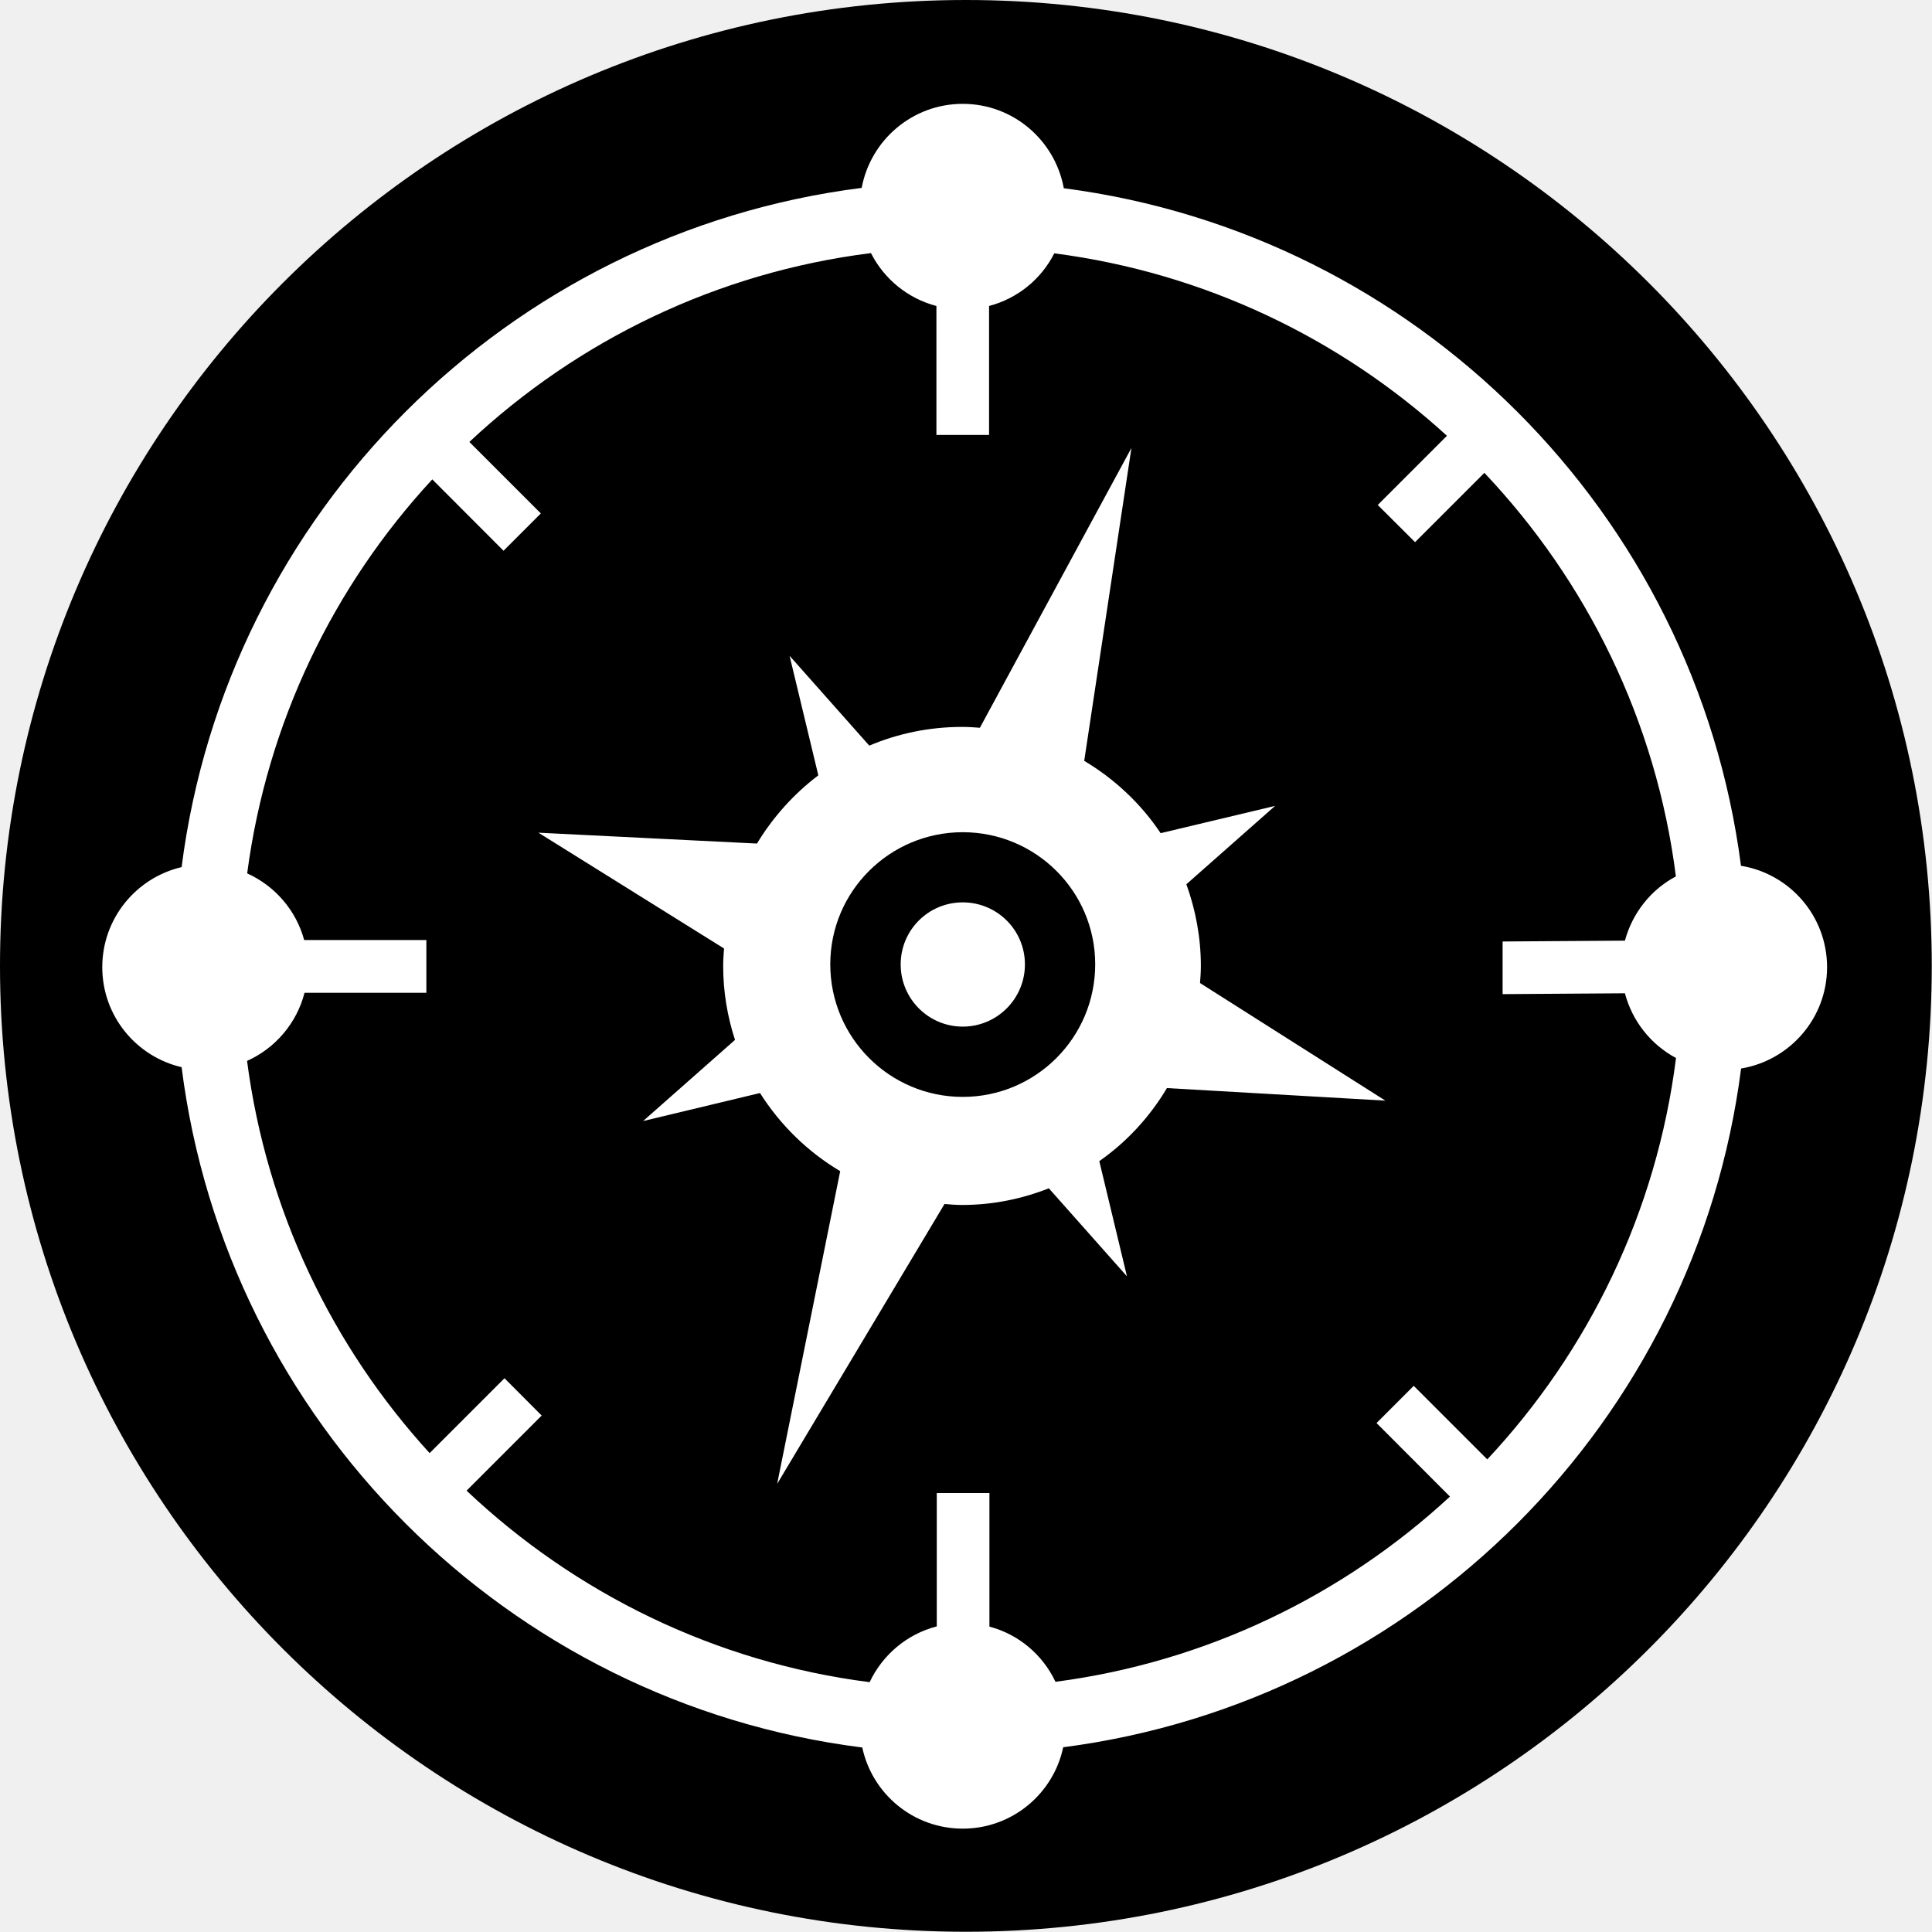
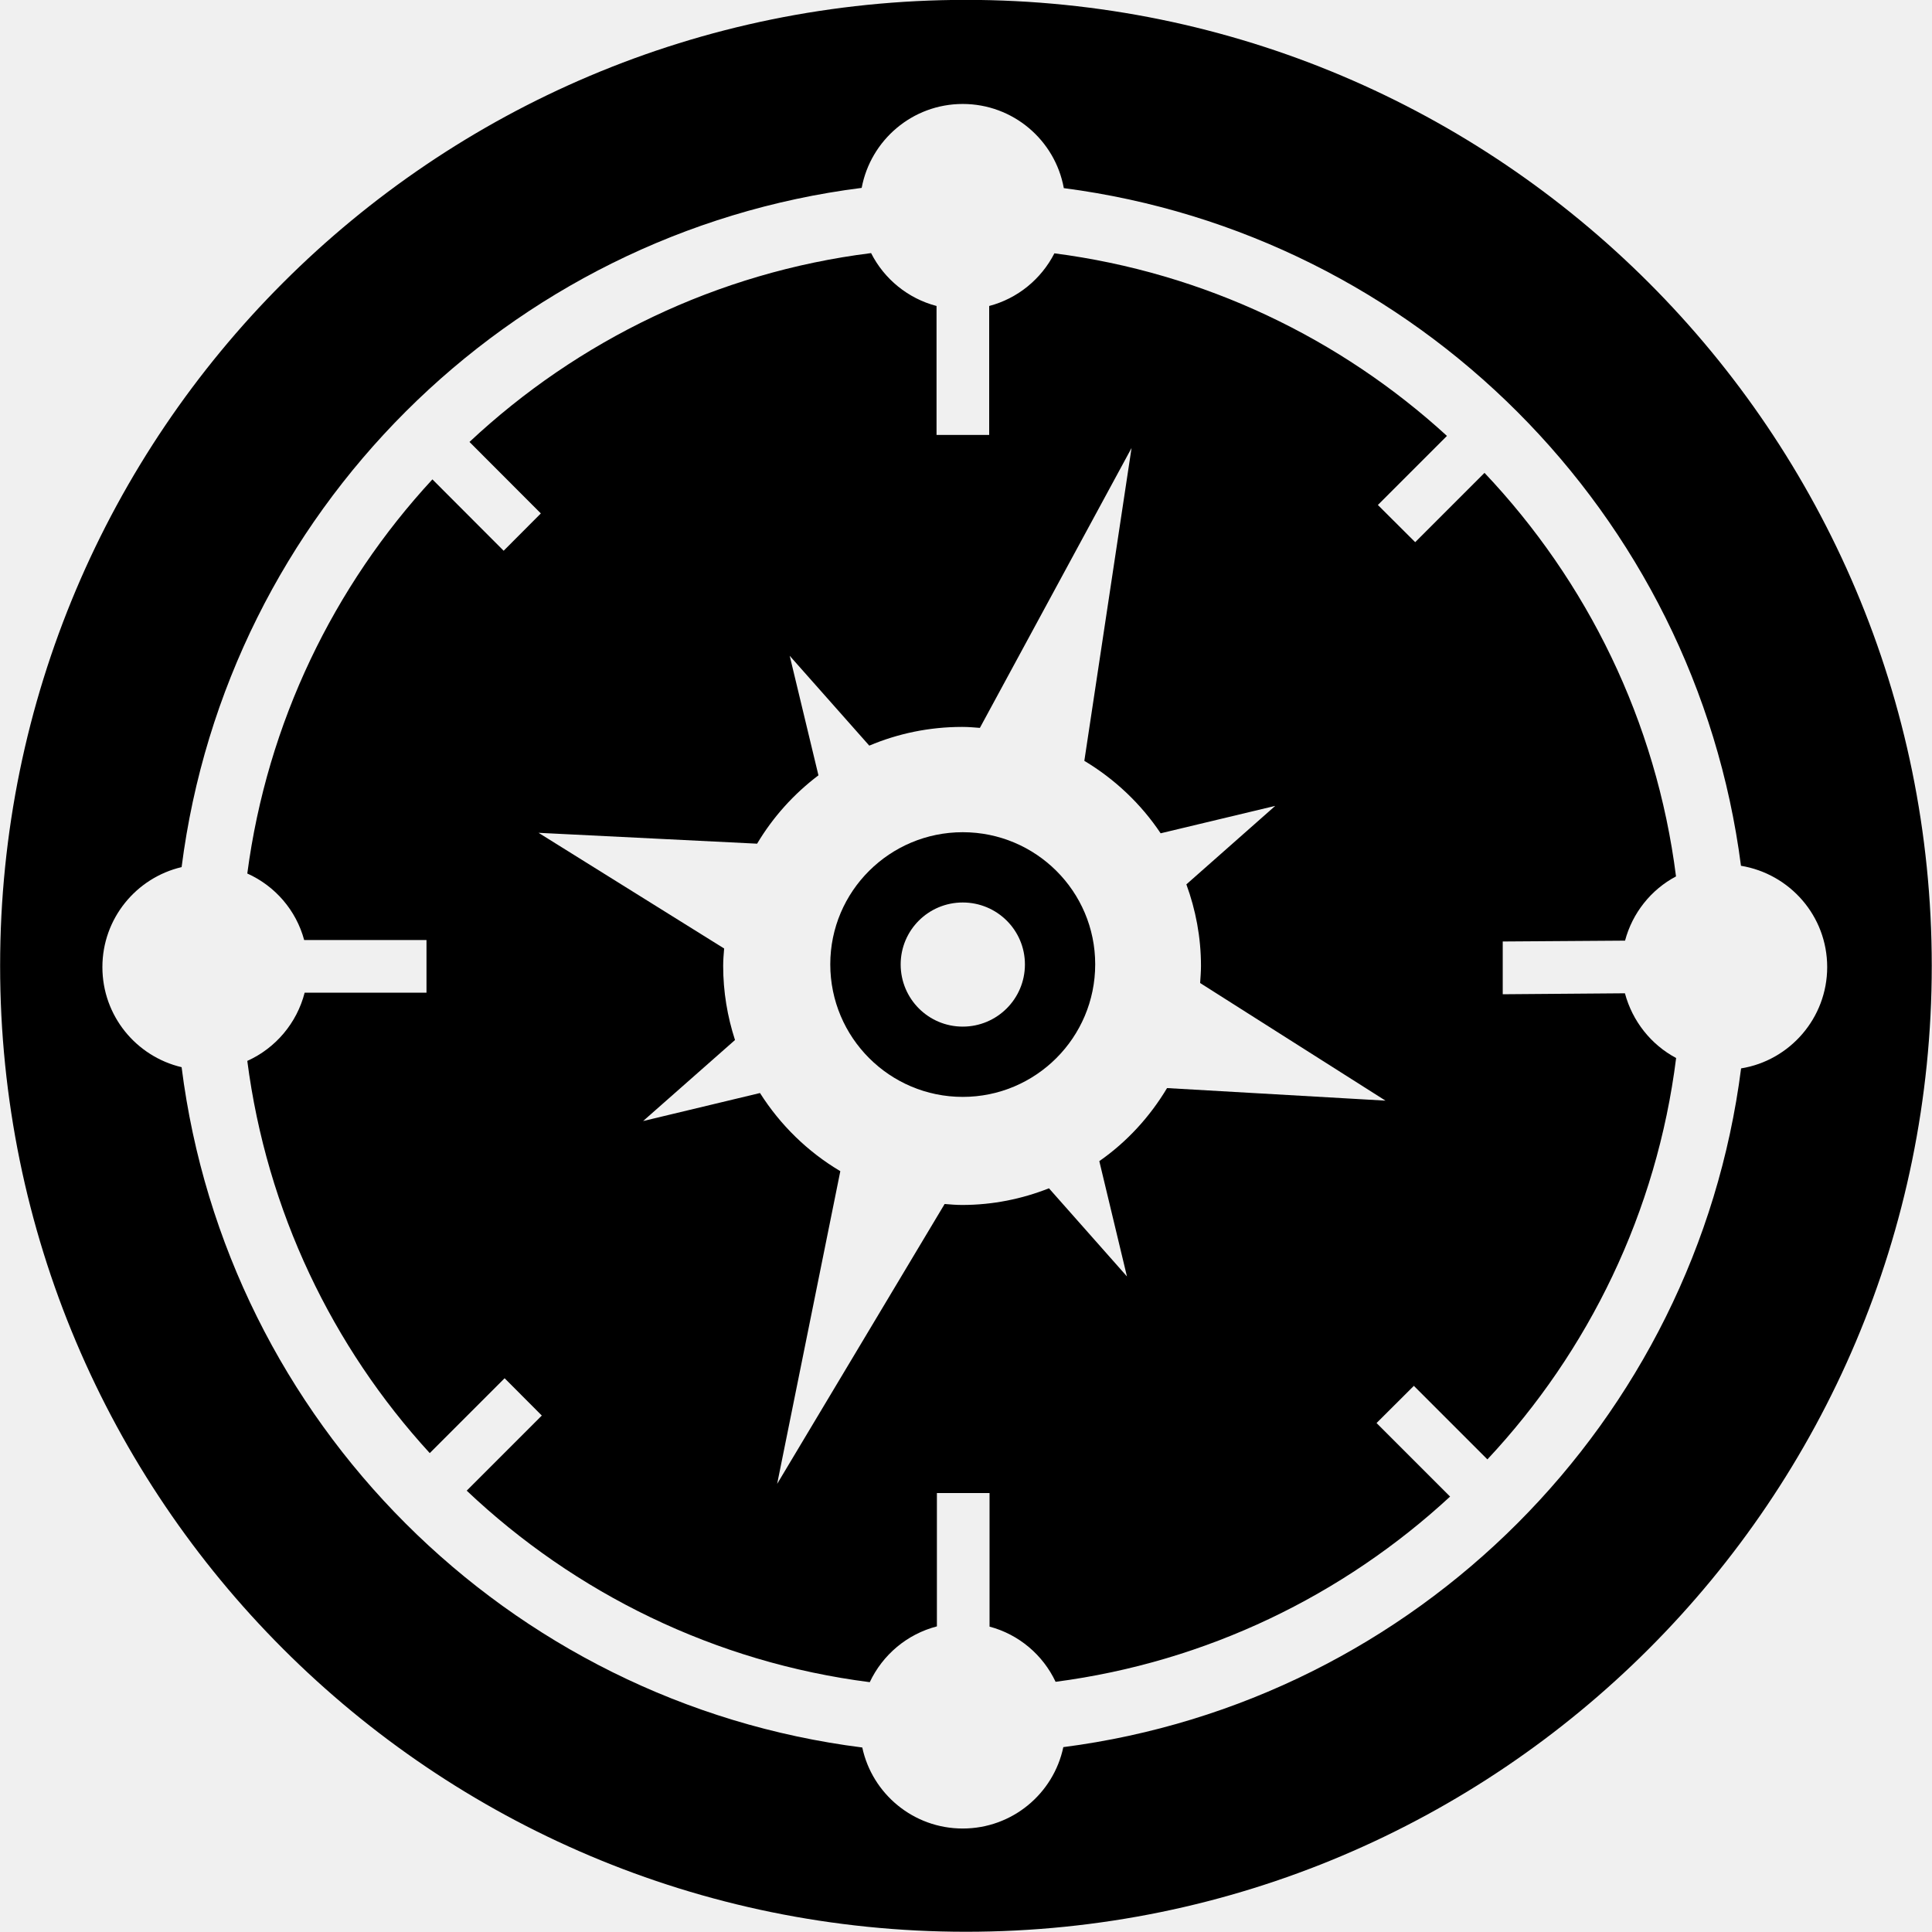
<svg xmlns="http://www.w3.org/2000/svg" viewBox="0 0 16 16">
-   <g fill="none">
-     <g class="ti-tmc-positive-bg" fill="#000" fill-rule="nonzero">
-       <path d="M15.998,7.999 C15.998,12.417 12.416,15.998 7.999,15.998 C3.581,15.998 0,12.417 0,7.999 C0,3.581 3.581,-0 7.999,-0 C12.416,-0 15.998,3.581 15.998,7.999" />
-     </g>
-     <g class="ti-tmc-positive-logo" fill="#FFF" fill-rule="nonzero">
-       <path d="M12.317,12.086 L11.708,11.477 L11.4,11.785 L12.008,12.394 C11.124,13.211 9.993,13.764 8.741,13.928 C8.636,13.705 8.437,13.535 8.194,13.471 L8.194,12.365 L7.758,12.365 L7.758,13.469 C7.511,13.533 7.309,13.704 7.202,13.931 C5.918,13.767 4.76,13.192 3.864,12.345 L4.486,11.723 L4.178,11.414 L3.558,12.034 C2.752,11.152 2.208,10.028 2.046,8.786 C2.28,8.681 2.457,8.474 2.522,8.222 L3.531,8.222 L3.531,7.785 L2.519,7.785 C2.452,7.538 2.277,7.337 2.047,7.233 C2.212,5.982 2.763,4.853 3.58,3.97 L4.17,4.561 L4.479,4.252 L3.887,3.66 C4.782,2.821 5.935,2.256 7.213,2.096 C7.321,2.31 7.518,2.472 7.755,2.534 L7.755,3.602 L8.191,3.602 L8.191,2.534 C8.427,2.472 8.623,2.312 8.731,2.098 C9.975,2.259 11.1,2.803 11.983,3.609 L11.41,4.182 L11.719,4.49 L12.293,3.916 C13.142,4.813 13.716,5.972 13.879,7.258 C13.673,7.367 13.519,7.56 13.457,7.79 L12.444,7.797 L12.444,8.233 L13.457,8.226 C13.518,8.458 13.673,8.651 13.88,8.762 C13.719,10.038 13.155,11.19 12.317,12.086 M15.131,8.01 C15.131,7.586 14.822,7.236 14.418,7.17 C14.04,4.25 11.729,1.938 8.81,1.559 C8.737,1.161 8.39,0.86 7.973,0.86 C7.556,0.86 7.21,1.16 7.136,1.556 C4.203,1.927 1.879,4.248 1.504,7.181 C1.128,7.269 0.847,7.606 0.847,8.01 C0.847,8.413 1.127,8.75 1.504,8.838 C1.875,11.775 4.202,14.102 7.141,14.472 C7.223,14.856 7.564,15.144 7.973,15.144 C8.382,15.144 8.724,14.855 8.805,14.47 C11.73,14.091 14.044,11.774 14.419,8.849 C14.822,8.782 15.131,8.432 15.131,8.01" />
-       <path d="M7.973,9.084 C7.368,9.084 6.876,8.593 6.876,7.986 C6.876,7.381 7.368,6.892 7.973,6.892 C8.578,6.892 9.07,7.381 9.07,7.986 C9.07,8.593 8.578,9.084 7.973,9.084 L7.973,9.084 Z M9.938,8.141 C9.942,8.094 9.945,8.047 9.945,7.999 C9.945,7.762 9.901,7.534 9.825,7.323 L10.56,6.674 L9.612,6.9 C9.449,6.656 9.232,6.452 8.979,6.301 L9.37,3.71 L8.115,6.027 C8.066,6.023 8.017,6.02 7.968,6.02 C7.695,6.02 7.435,6.075 7.199,6.175 L6.539,5.431 L6.777,6.421 C6.574,6.575 6.401,6.767 6.269,6.986 L4.459,6.896 L5.996,7.855 C5.993,7.902 5.989,7.95 5.989,7.999 C5.989,8.213 6.024,8.419 6.087,8.612 L5.326,9.284 L6.294,9.052 C6.461,9.316 6.689,9.539 6.958,9.699 L6.958,9.7 L6.436,12.289 L7.822,9.971 C7.87,9.975 7.918,9.979 7.968,9.979 C8.221,9.979 8.463,9.929 8.686,9.841 L9.333,10.57 L9.104,9.616 C9.331,9.457 9.522,9.25 9.664,9.011 L11.473,9.115 L9.938,8.141 Z" />
-       <path d="M7.973,7.473 C7.689,7.473 7.459,7.702 7.459,7.987 C7.459,8.271 7.689,8.502 7.973,8.502 C8.257,8.502 8.488,8.271 8.488,7.987 C8.488,7.702 8.257,7.473 7.973,7.473" />
-     </g>
+   <g fill-rule="evenodd">
+     <path d="M7.973,8.502 C7.689,8.502 7.459,8.272 7.459,7.987 C7.459,7.703 7.689,7.474 7.973,7.474 C8.257,7.474 8.488,7.703 8.488,7.987 C8.488,8.272 8.257,8.502 7.973,8.502 M7.973,6.892 C7.368,6.892 6.876,7.381 6.876,7.986 C6.876,8.593 7.368,9.084 7.973,9.084 C8.578,9.084 9.07,8.593 9.07,7.986 C9.07,7.381 8.578,6.892 7.973,6.892" />
+     <path fill-rule="nonzero" d="M9.665,9.011 C9.522,9.25 9.332,9.457 9.104,9.616 L9.333,10.571 L8.687,9.841 C8.464,9.929 8.222,9.979 7.968,9.979 C7.919,9.979 7.871,9.975 7.823,9.971 L6.436,12.289 L6.959,9.7 L6.959,9.699 C6.689,9.539 6.462,9.317 6.294,9.052 L5.326,9.284 L6.087,8.613 C6.024,8.419 5.989,8.213 5.989,7.999 C5.989,7.95 5.993,7.903 5.997,7.855 L4.46,6.897 L6.27,6.987 C6.401,6.767 6.574,6.575 6.778,6.421 L6.54,5.431 L7.199,6.175 C7.436,6.075 7.695,6.02 7.968,6.02 C8.018,6.02 8.066,6.024 8.115,6.028 L9.371,3.71 L8.98,6.301 C9.232,6.452 9.449,6.657 9.612,6.901 L10.561,6.674 L9.825,7.324 C9.902,7.534 9.946,7.762 9.946,7.999 C9.946,8.047 9.942,8.094 9.939,8.141 L11.474,9.115 L9.665,9.011 Z M13.457,8.226 L12.445,8.234 L12.445,7.797 L13.458,7.79 C13.519,7.56 13.674,7.367 13.88,7.258 C13.717,5.972 13.143,4.813 12.294,3.916 L11.72,4.49 L11.411,4.182 L11.983,3.61 C11.101,2.803 9.976,2.259 8.732,2.098 C8.623,2.311 8.428,2.472 8.192,2.534 L8.192,3.602 L7.756,3.602 L7.756,2.534 C7.519,2.472 7.322,2.31 7.214,2.096 C5.936,2.256 4.783,2.822 3.888,3.66 L4.479,4.252 L4.171,4.561 L3.581,3.97 C2.765,4.853 2.213,5.983 2.048,7.234 C2.278,7.337 2.453,7.539 2.519,7.785 L3.532,7.785 L3.532,8.221 L2.523,8.221 C2.458,8.474 2.281,8.681 2.048,8.786 C2.209,10.029 2.752,11.153 3.559,12.034 L4.179,11.414 L4.487,11.723 L3.865,12.345 C4.761,13.193 5.919,13.767 7.203,13.931 C7.31,13.704 7.512,13.533 7.759,13.469 L7.759,12.365 L8.195,12.365 L8.195,13.471 C8.437,13.535 8.637,13.705 8.742,13.928 C9.994,13.764 11.125,13.211 12.009,12.394 L11.4,11.785 L11.709,11.477 L12.318,12.086 C13.156,11.191 13.721,10.038 13.881,8.762 C13.674,8.652 13.519,8.458 13.457,8.226 L13.457,8.226 Z" />
+     <path d="M14.419,8.848 C14.044,11.774 11.73,14.091 8.806,14.469 C8.725,14.854 8.383,15.143 7.973,15.143 C7.564,15.143 7.223,14.855 7.141,14.472 C4.202,14.101 1.875,11.775 1.504,8.838 C1.127,8.749 0.848,8.412 0.848,8.009 C0.848,7.606 1.129,7.269 1.504,7.181 C1.879,4.247 4.204,1.927 7.136,1.556 C7.21,1.161 7.556,0.861 7.973,0.861 C8.39,0.861 8.738,1.161 8.81,1.558 C11.729,1.938 14.04,4.25 14.418,7.17 C14.822,7.237 15.132,7.585 15.132,8.009 C15.132,8.431 14.822,8.783 14.419,8.848 M8,-0.001 C3.582,-0.001 0.001,3.58 0.001,7.998 C0.001,12.416 3.582,15.998 8,15.998 C12.416,15.998 15.998,12.416 15.998,7.998 C15.998,3.58 12.416,-0.001 8,-0.001" />
  </g>
</svg>
